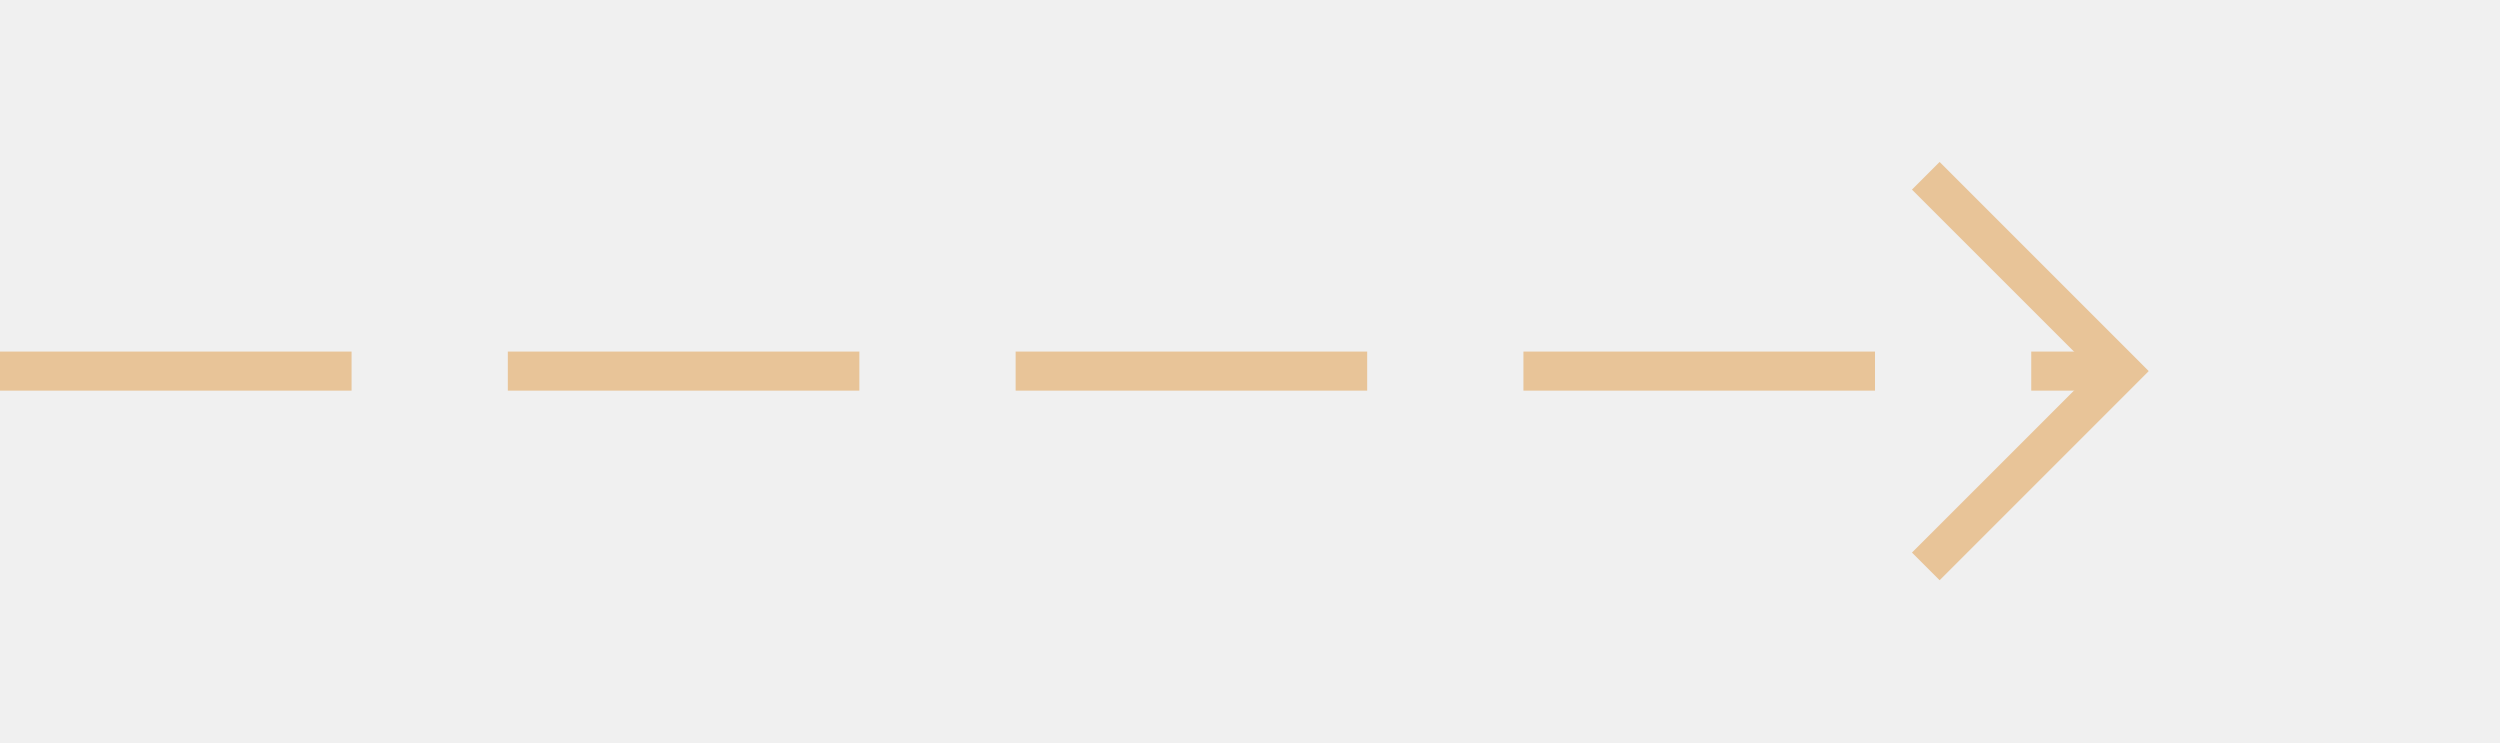
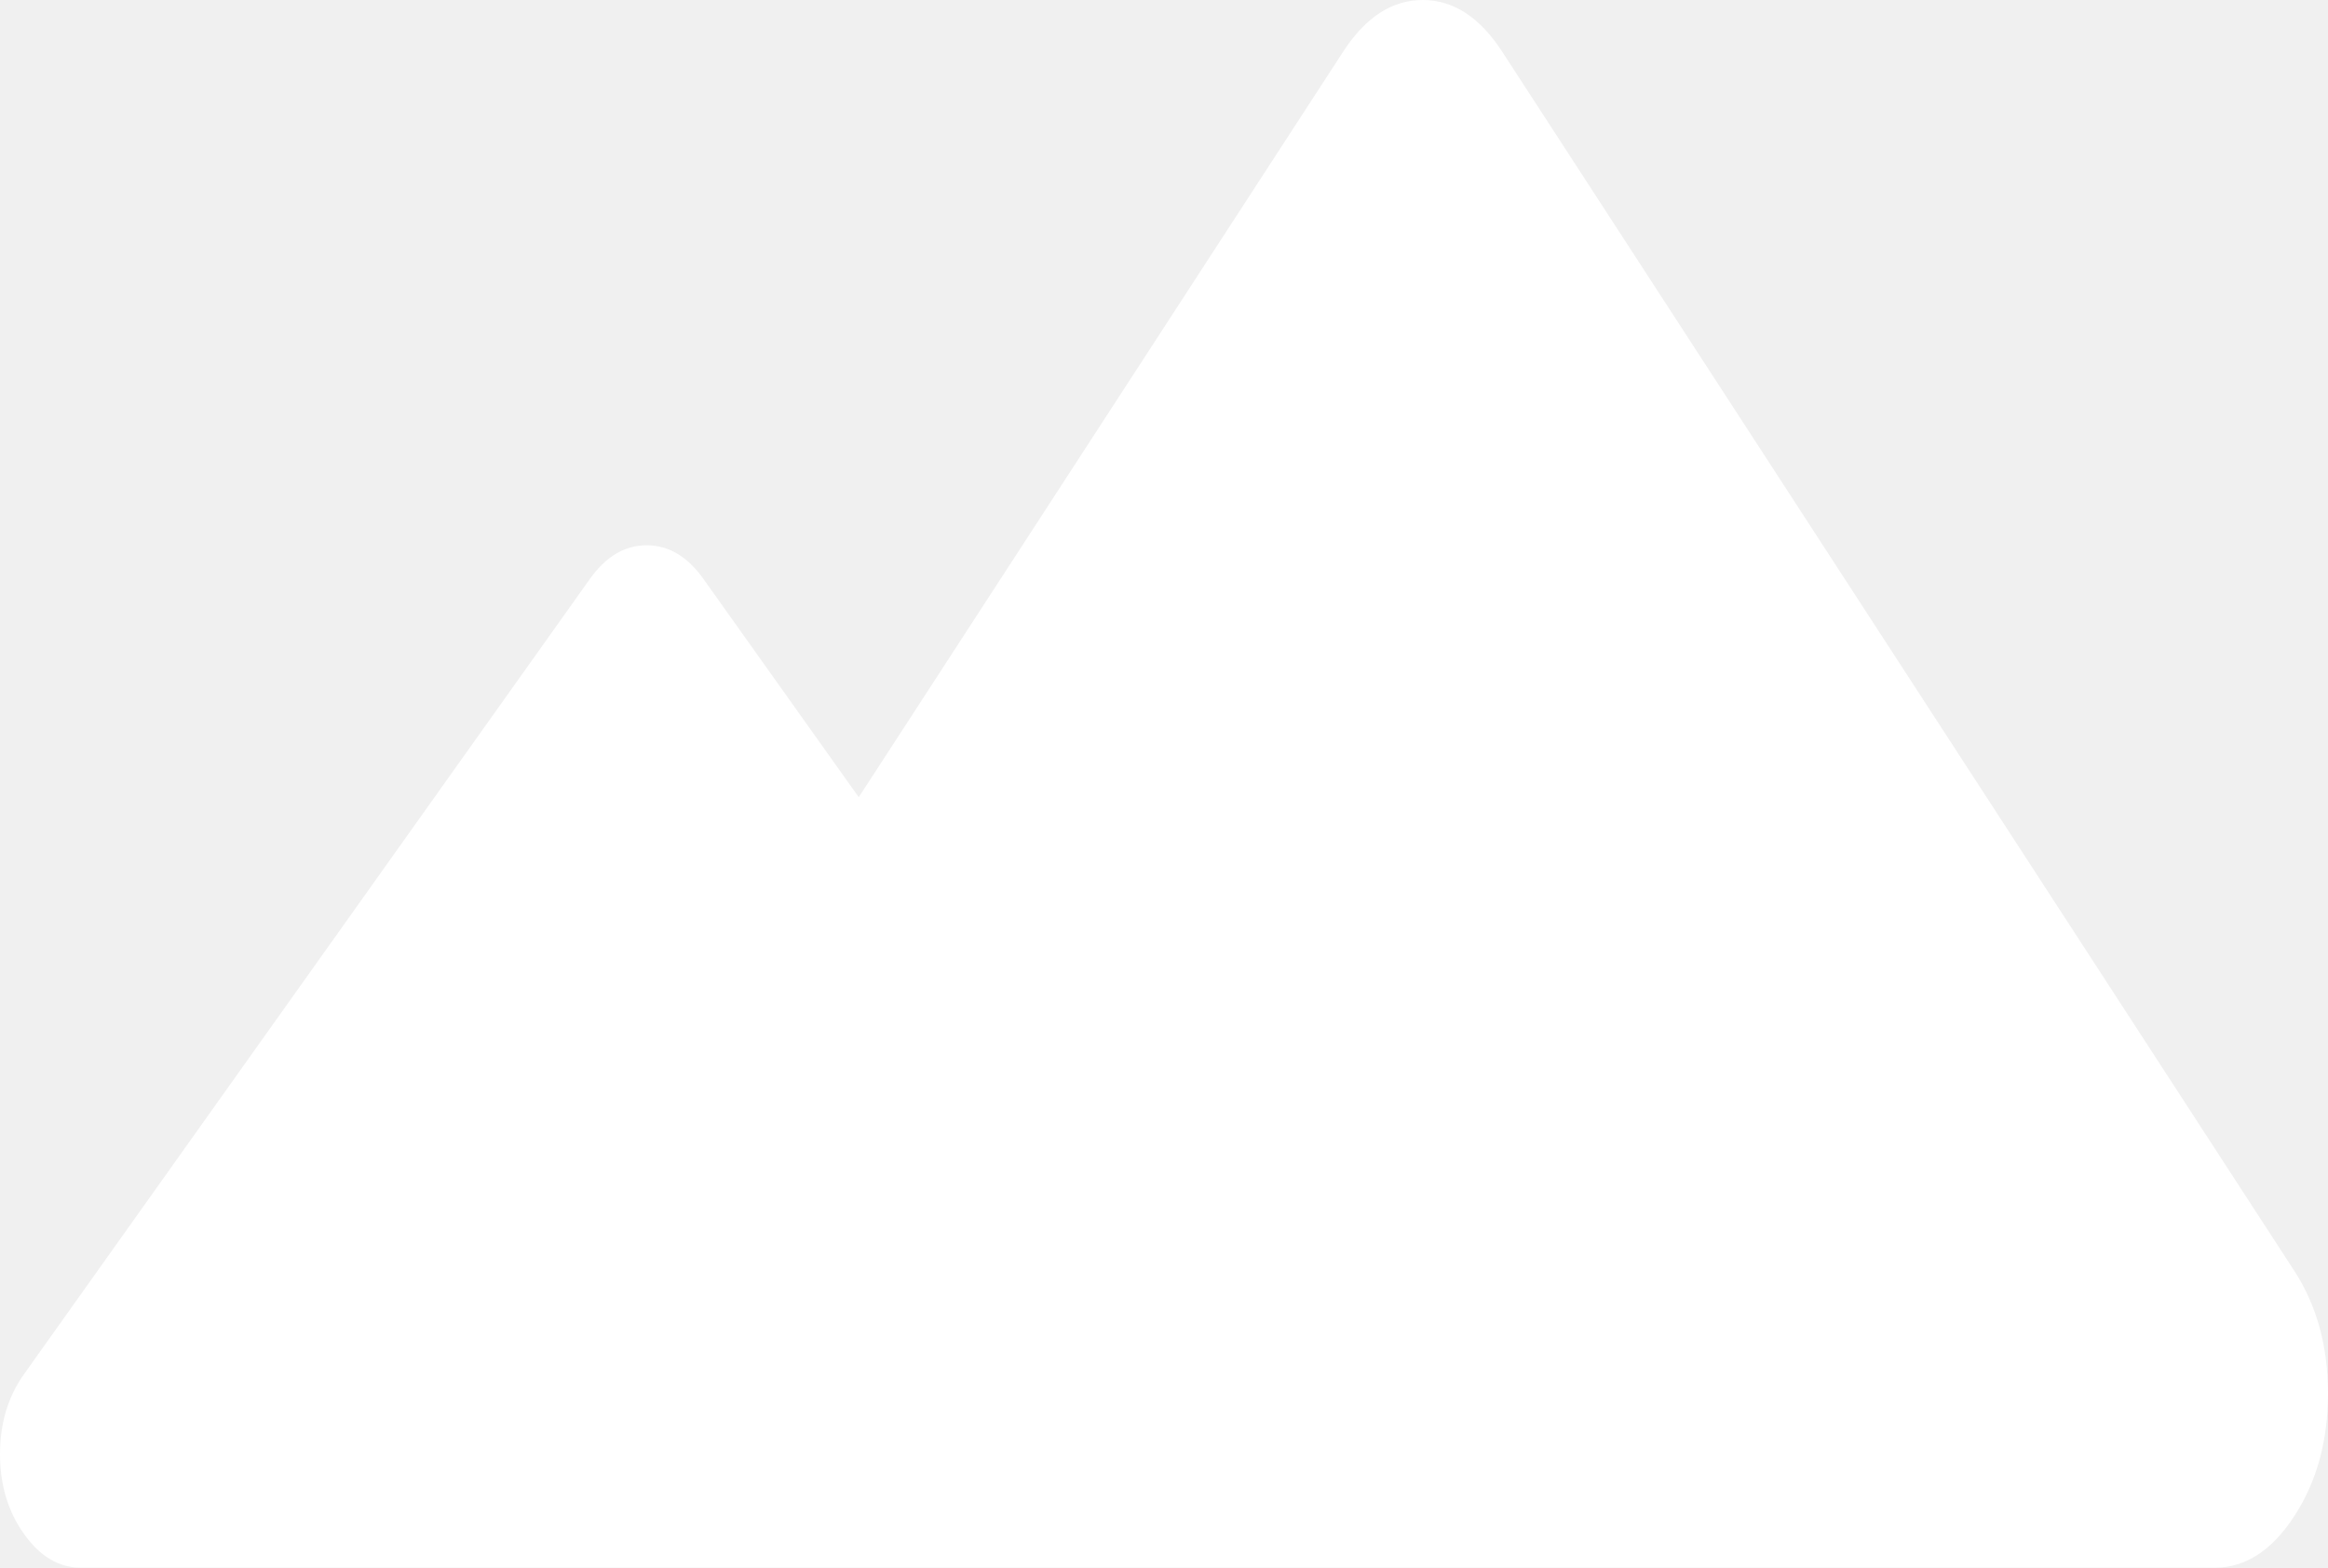
- <svg xmlns="http://www.w3.org/2000/svg" version="1.1" width="64px" height="19px">
-   <g transform="matrix(1 0 0 1 -88 -815 )">
-     <path d="M 136.946 819.854  L 141.593 824.5  L 136.946 829.146  L 137.654 829.854  L 142.654 824.854  L 143.007 824.5  L 142.654 824.146  L 137.654 819.146  L 136.946 819.854  Z " fill-rule="nonzero" fill="#e8c498" stroke="none" />
-     <path d="M 88 824.5  L 142 824.5  " stroke-width="1" stroke-dasharray="9,4" stroke="#e8c498" fill="none" />
+ <svg xmlns="http://www.w3.org/2000/svg" version="1.1" width="49px" height="33px">
+   <g transform="matrix(1 0 0 1 -258 -729 )">
+     <path d="M 46.618 33  L 25.521 33  L 13.297 33  L 1.701 33  C 1.241 33  0.842 32.763  0.505 32.29  C 0.168 31.817  0 31.256  0 30.609  C 0 29.961  0.168 29.401  0.505 28.927  L 12.415 12.188  C 12.752 11.715  13.15 11.478  13.611 11.478  C 14.072 11.478  14.471 11.715  14.807 12.188  L 18.075 16.781  L 28.27 1.089  C 28.741 0.363  29.299 0  29.944 0  C 30.59 0  31.148 0.363  31.619 1.089  L 48.293 26.755  C 48.764 27.481  49 28.34  49 29.333  C 49 30.326  48.764 31.186  48.293 31.911  C 47.821 32.637  47.263 33  46.618 33  Z " fill-rule="nonzero" fill="#ffffff" stroke="none" transform="matrix(1 0 0 1 258 729 )" />
  </g>
</svg>
